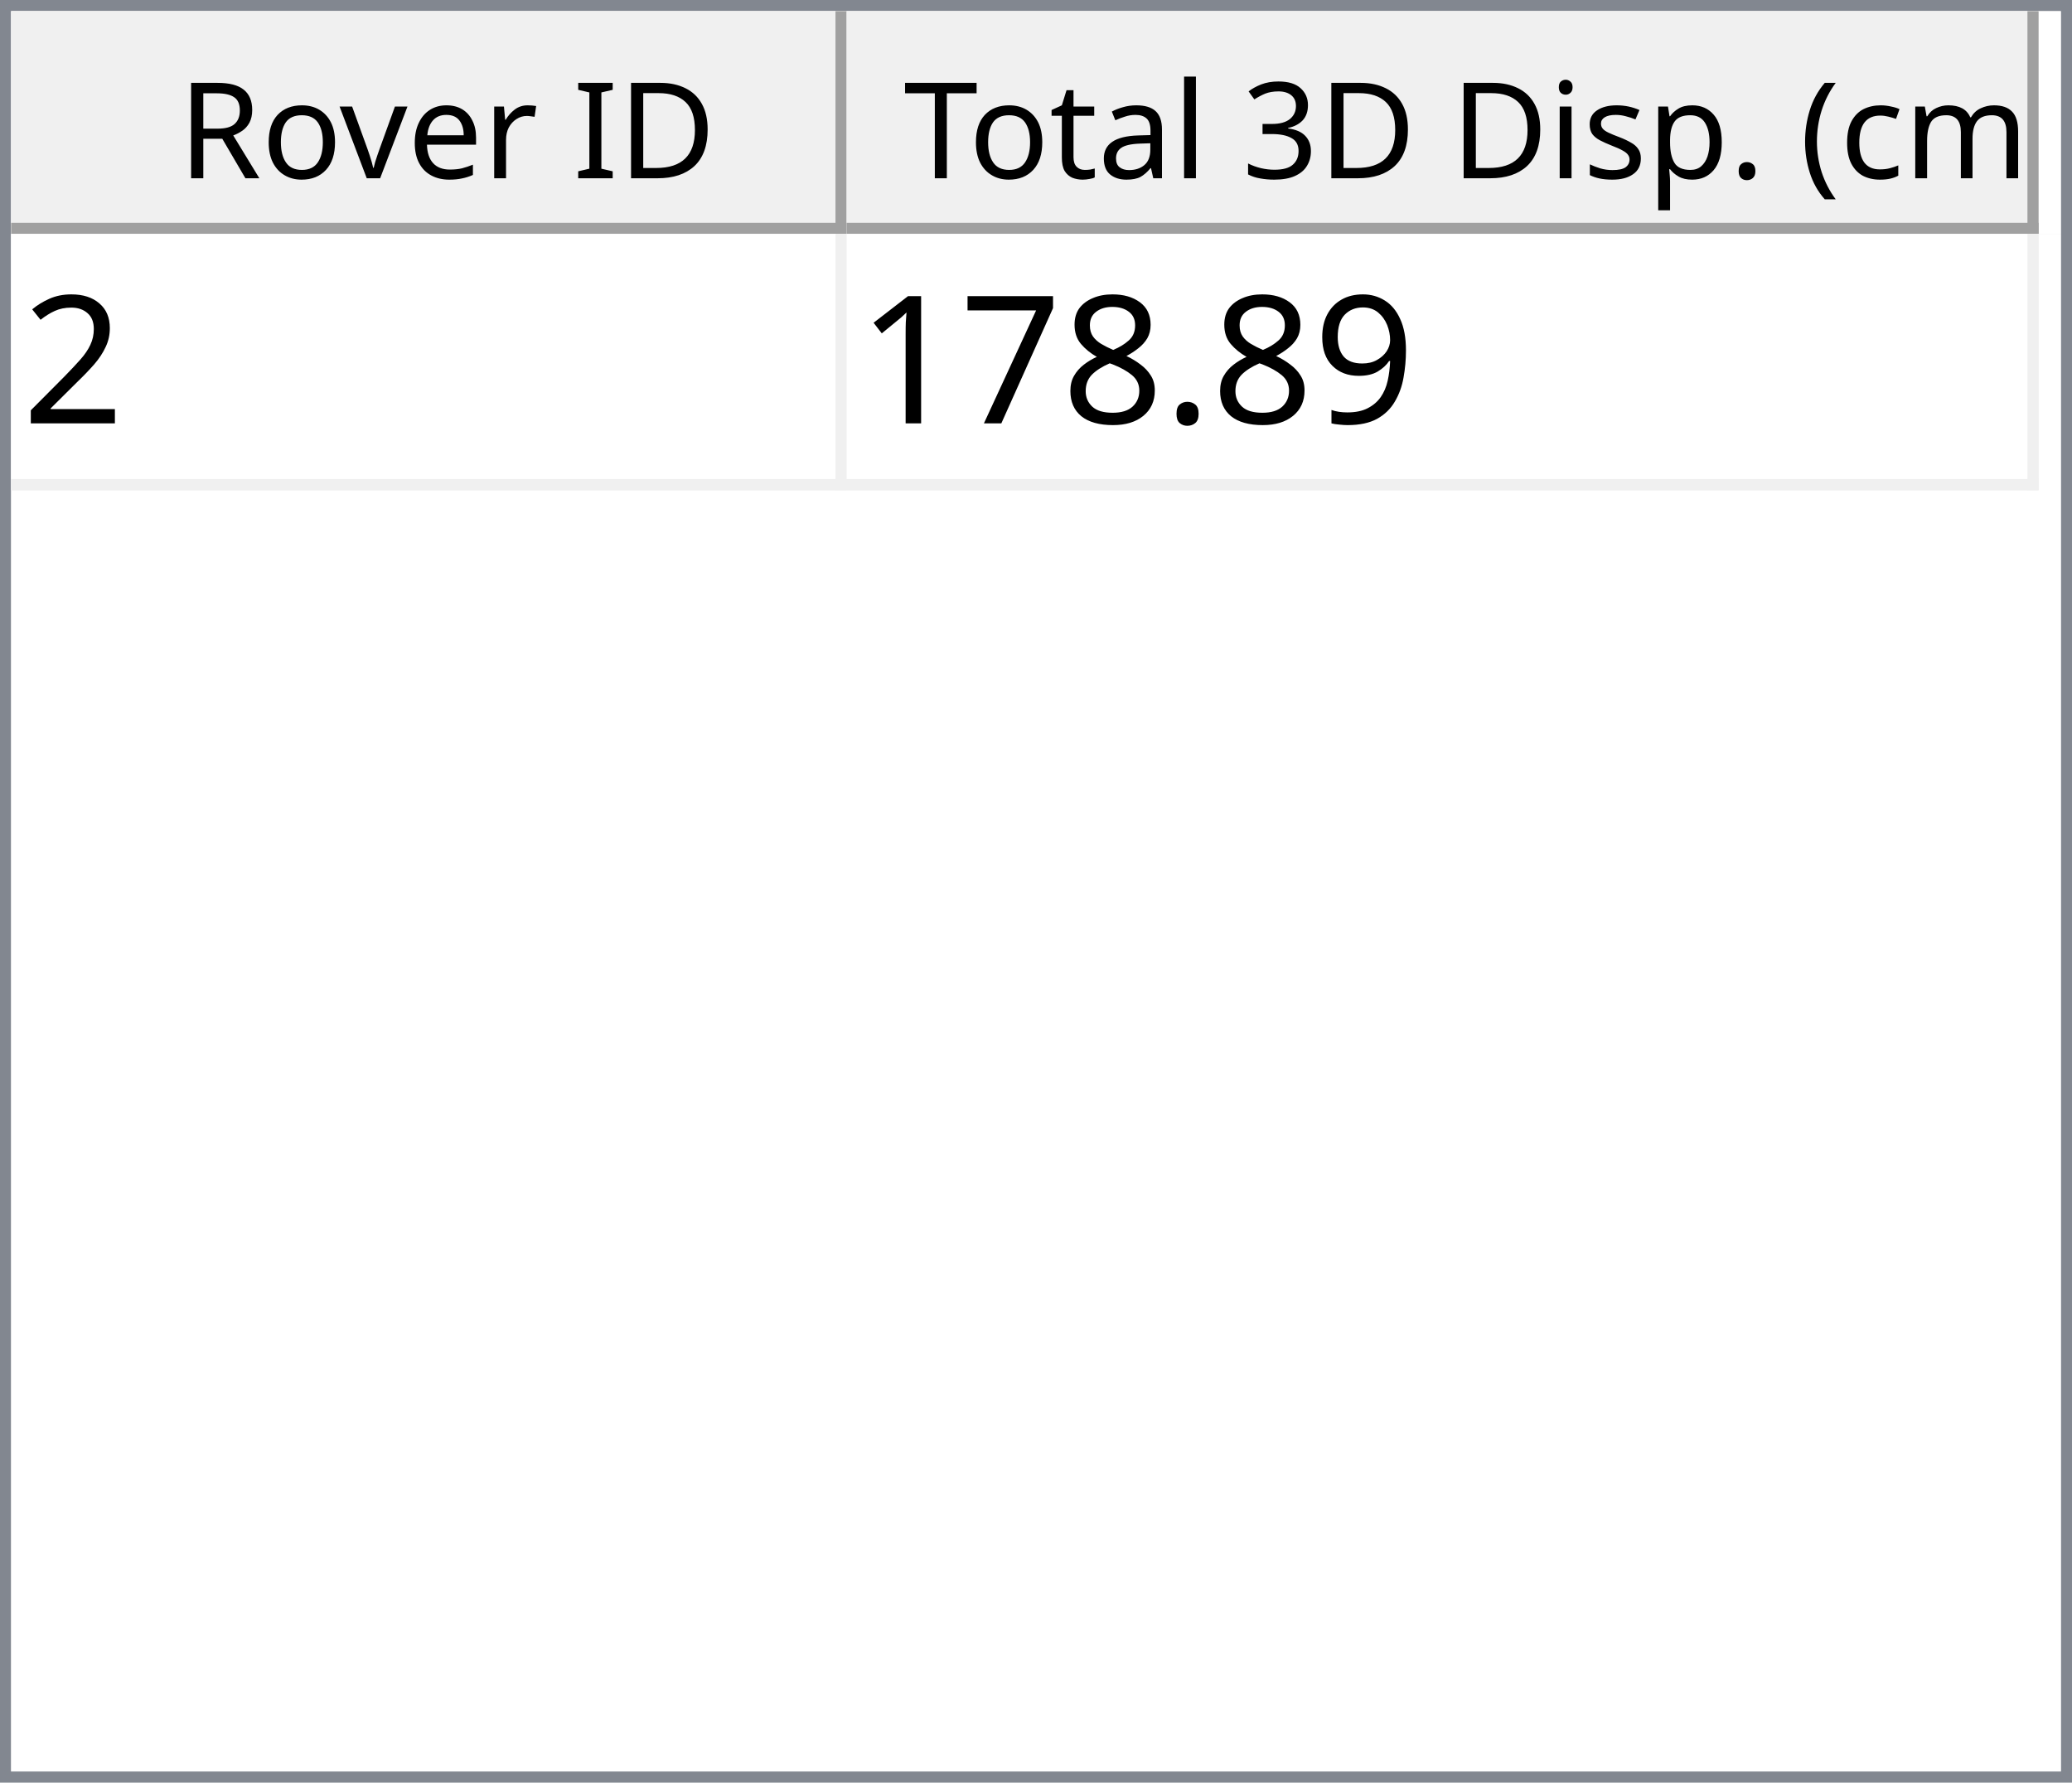
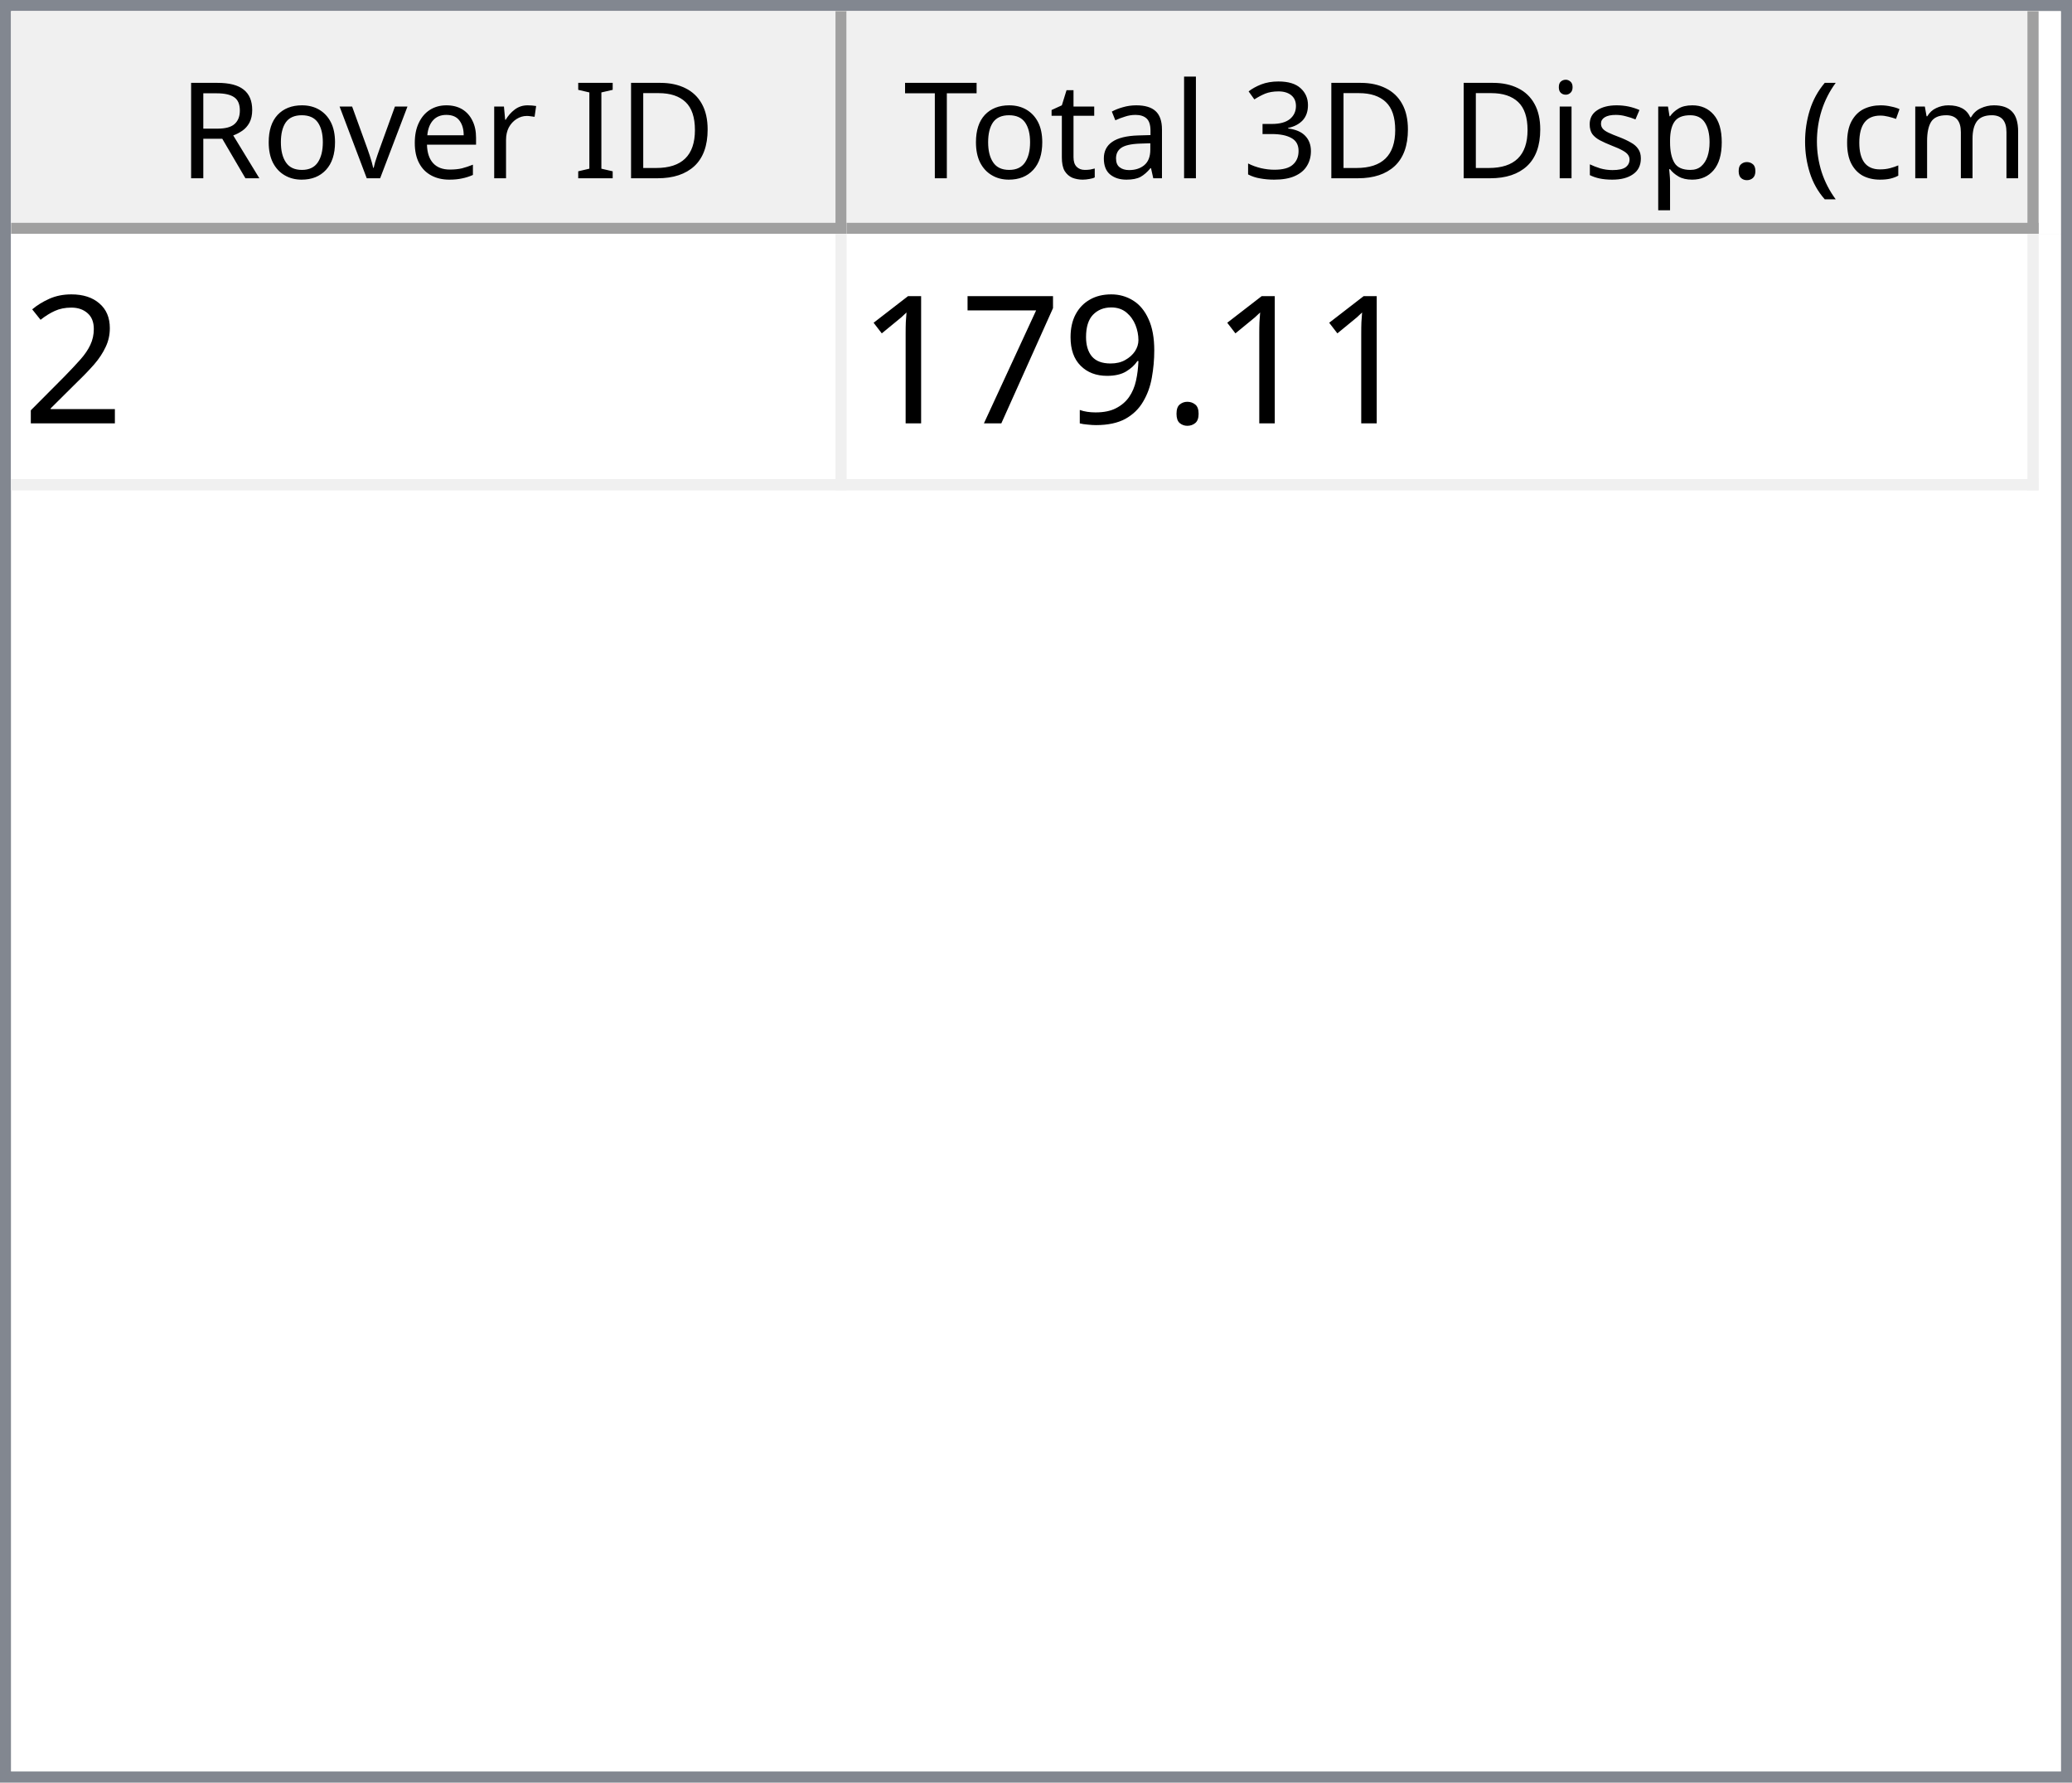
<svg xmlns="http://www.w3.org/2000/svg" style="fill-opacity:1; color-rendering:auto; color-interpolation:auto; text-rendering:auto; stroke:black; stroke-linecap:square; stroke-miterlimit:10; shape-rendering:auto; stroke-opacity:1; fill:black; stroke-dasharray:none; font-weight:normal; stroke-width:1; font-family:'Dialog'; font-style:normal; stroke-linejoin:miter; font-size:12px; stroke-dashoffset:0; image-rendering:auto;" width="186" height="160">
  <defs id="genericDefs" />
  <g>
    <defs id="defs1">
      <clipPath clipPathUnits="userSpaceOnUse" id="clipPath1">
        <path d="M0 0 L186 0 L186 160 L0 160 L0 0 Z" />
      </clipPath>
      <clipPath clipPathUnits="userSpaceOnUse" id="clipPath2">
        <path d="M0 0 L0 160 L186 160 L186 0 Z" />
      </clipPath>
      <clipPath clipPathUnits="userSpaceOnUse" id="clipPath3">
        <path d="M0 0 L0 20 L184 20 L184 0 Z" />
      </clipPath>
      <clipPath clipPathUnits="userSpaceOnUse" id="clipPath4">
        <path d="M0 0 L0 20 L75 20 L75 0 Z" />
      </clipPath>
      <clipPath clipPathUnits="userSpaceOnUse" id="clipPath5">
        <path d="M1 1 L1 19 L74 19 L74 1 Z" />
      </clipPath>
      <clipPath clipPathUnits="userSpaceOnUse" id="clipPath6">
        <path d="M0 0 L0 18 L73 18 L73 0 Z" />
      </clipPath>
      <clipPath clipPathUnits="userSpaceOnUse" id="clipPath7">
        <path d="M-0.5 -0.5 L-0.5 19.5 L74.5 19.5 L74.5 -0.5 Z" />
      </clipPath>
      <clipPath clipPathUnits="userSpaceOnUse" id="clipPath8">
        <path d="M0 0 L0 20 L107 20 L107 0 Z" />
      </clipPath>
      <clipPath clipPathUnits="userSpaceOnUse" id="clipPath9">
        <path d="M1 1 L1 19 L106 19 L106 1 Z" />
      </clipPath>
      <clipPath clipPathUnits="userSpaceOnUse" id="clipPath10">
        <path d="M0 0 L0 18 L105 18 L105 0 Z" />
      </clipPath>
      <clipPath clipPathUnits="userSpaceOnUse" id="clipPath11">
        <path d="M-0.5 -0.5 L-0.5 19.5 L106.5 19.5 L106.5 -0.5 Z" />
      </clipPath>
      <clipPath clipPathUnits="userSpaceOnUse" id="clipPath12">
        <path d="M0 0 L0 138 L184 138 L184 0 Z" />
      </clipPath>
      <clipPath clipPathUnits="userSpaceOnUse" id="clipPath13">
        <path d="M0 0 L0 23 L182 23 L182 0 Z" />
      </clipPath>
      <clipPath clipPathUnits="userSpaceOnUse" id="clipPath14">
        <path d="M-0.5 -0.5 L-0.5 22.5 L181.5 22.5 L181.5 -0.5 Z" />
      </clipPath>
      <clipPath clipPathUnits="userSpaceOnUse" id="clipPath15">
        <path d="M0 0 L0 22 L74 22 L74 0 Z" />
      </clipPath>
      <clipPath clipPathUnits="userSpaceOnUse" id="clipPath16">
        <path d="M0 0 L0 22 L106 22 L106 0 Z" />
      </clipPath>
      <font horiz-adv-x="64.551" id="font1">
        <font-face ascent="107.91" descent="25.098" units-per-em="100" style="font-style:normal; font-family:Segoe UI; font-weight:normal;" />
        <missing-glyph horiz-adv-x="64.551" d="M8.109 0 L8.109 68.266 L56.453 68.266 L56.453 0 L8.109 0 ZM15.328 7.234 L49.219 7.234 L49.219 61.031 L15.328 61.031 L15.328 7.234 Z" />
        <glyph unicode="D" horiz-adv-x="70.117" d="M9.188 0 L9.188 70.016 L28.516 70.016 Q65.531 70.016 65.531 35.891 Q65.531 19.672 55.25 9.836 Q44.969 0 27.734 0 L9.188 0 ZM17.391 62.594 L17.391 7.422 L27.828 7.422 Q41.609 7.422 49.273 14.797 Q56.938 22.172 56.938 35.688 Q56.938 62.594 28.328 62.594 L17.391 62.594 Z" />
        <glyph unicode="I" horiz-adv-x="26.611" d="M17.391 0 L9.188 0 L9.188 70.016 L17.391 70.016 L17.391 0 Z" />
        <glyph unicode=" " horiz-adv-x="27.393" d="" />
        <glyph unicode="r" horiz-adv-x="34.766" d="M34.188 41.891 Q32.078 43.5 28.125 43.5 Q23 43.5 19.555 38.672 Q16.109 33.844 16.109 25.484 L16.109 0 L8.109 0 L8.109 50 L16.109 50 L16.109 39.703 L16.312 39.703 Q18.016 44.969 21.531 47.922 Q25.047 50.875 29.391 50.875 Q32.516 50.875 34.188 50.203 L34.188 41.891 Z" />
        <glyph unicode="e" horiz-adv-x="52.295" d="M48.297 23 L12.984 23 Q13.188 14.656 17.484 10.109 Q21.781 5.562 29.297 5.562 Q37.75 5.562 44.828 11.141 L44.828 3.609 Q38.234 -1.172 27.391 -1.172 Q16.797 -1.172 10.742 5.641 Q4.688 12.453 4.688 24.812 Q4.688 36.469 11.305 43.82 Q17.922 51.172 27.734 51.172 Q37.547 51.172 42.922 44.828 Q48.297 38.484 48.297 27.203 L48.297 23 ZM40.094 29.781 Q40.047 36.719 36.75 40.578 Q33.453 44.438 27.594 44.438 Q21.922 44.438 17.969 40.383 Q14.016 36.328 13.094 29.781 L40.094 29.781 Z" />
        <glyph unicode="v" horiz-adv-x="47.9" d="M47.406 50 L27.484 0 L19.625 0 L0.688 50 L9.469 50 L22.172 13.672 Q23.578 9.672 23.922 6.688 L24.125 6.688 Q24.609 10.453 25.688 13.484 L38.969 50 L47.406 50 Z" />
        <glyph unicode="o" horiz-adv-x="58.594" d="M29 -1.172 Q17.922 -1.172 11.305 5.836 Q4.688 12.844 4.688 24.422 Q4.688 37.016 11.57 44.094 Q18.453 51.172 30.172 51.172 Q41.359 51.172 47.633 44.289 Q53.906 37.406 53.906 25.203 Q53.906 13.234 47.141 6.031 Q40.375 -1.172 29 -1.172 ZM29.594 44.438 Q21.875 44.438 17.383 39.188 Q12.891 33.938 12.891 24.703 Q12.891 15.828 17.43 10.695 Q21.969 5.562 29.594 5.562 Q37.359 5.562 41.531 10.594 Q45.703 15.625 45.703 24.906 Q45.703 34.281 41.531 39.359 Q37.359 44.438 29.594 44.438 Z" />
        <glyph unicode="R" horiz-adv-x="59.814" d="M59.375 0 L49.609 0 L37.891 19.625 Q36.281 22.359 34.766 24.289 Q33.25 26.219 31.664 27.438 Q30.078 28.656 28.25 29.219 Q26.422 29.781 24.125 29.781 L17.391 29.781 L17.391 0 L9.188 0 L9.188 70.016 L30.078 70.016 Q34.672 70.016 38.555 68.867 Q42.438 67.719 45.289 65.375 Q48.141 63.031 49.758 59.547 Q51.375 56.062 51.375 51.375 Q51.375 47.703 50.273 44.656 Q49.172 41.609 47.148 39.211 Q45.125 36.812 42.266 35.133 Q39.406 33.453 35.844 32.516 L35.844 32.328 Q37.594 31.547 38.891 30.547 Q40.188 29.547 41.359 28.18 Q42.531 26.812 43.68 25.078 Q44.828 23.344 46.234 21.047 L59.375 0 ZM17.391 62.594 L17.391 37.203 L28.516 37.203 Q31.594 37.203 34.203 38.133 Q36.812 39.062 38.719 40.797 Q40.625 42.531 41.703 45.047 Q42.781 47.562 42.781 50.688 Q42.781 56.297 39.141 59.445 Q35.5 62.594 28.609 62.594 L17.391 62.594 Z" />
        <glyph unicode=")" horiz-adv-x="30.176" d="M8.297 -15.922 L1.172 -15.922 Q16.406 2.344 16.406 26.812 Q16.406 51.469 1.078 70.016 L8.297 70.016 Q23.531 52.156 23.531 26.703 Q23.531 1.375 8.297 -15.922 Z" />
        <glyph unicode="m" horiz-adv-x="86.133" d="M79.109 0 L71.094 0 L71.094 28.719 Q71.094 37.016 68.531 40.727 Q65.969 44.438 59.906 44.438 Q54.781 44.438 51.195 39.75 Q47.609 35.062 47.609 28.516 L47.609 0 L39.594 0 L39.594 29.688 Q39.594 44.438 28.219 44.438 Q22.953 44.438 19.531 40.016 Q16.109 35.594 16.109 28.516 L16.109 0 L8.109 0 L8.109 50 L16.109 50 L16.109 42.094 L16.312 42.094 Q21.625 51.172 31.844 51.172 Q36.969 51.172 40.773 48.312 Q44.578 45.453 46 40.828 Q51.562 51.172 62.594 51.172 Q79.109 51.172 79.109 30.812 L79.109 0 Z" />
        <glyph unicode="c" horiz-adv-x="46.191" d="M42.188 2.297 Q36.422 -1.172 28.516 -1.172 Q17.828 -1.172 11.258 5.789 Q4.688 12.75 4.688 23.828 Q4.688 36.188 11.766 43.68 Q18.844 51.172 30.672 51.172 Q37.25 51.172 42.281 48.734 L42.281 40.531 Q36.719 44.438 30.375 44.438 Q22.703 44.438 17.797 38.945 Q12.891 33.453 12.891 24.516 Q12.891 15.719 17.508 10.641 Q22.125 5.562 29.891 5.562 Q36.422 5.562 42.188 9.906 L42.188 2.297 Z" />
        <glyph unicode="(" horiz-adv-x="30.176" d="M29.109 -15.922 L21.969 -15.922 Q6.844 1.375 6.844 26.703 Q6.844 52.156 21.969 70.016 L29.203 70.016 Q13.875 51.469 13.875 26.812 Q13.875 2.344 29.109 -15.922 Z" />
        <glyph unicode="." horiz-adv-x="21.68" d="M10.891 -1.078 Q8.641 -1.078 7.055 0.539 Q5.469 2.156 5.469 4.391 Q5.469 6.641 7.055 8.273 Q8.641 9.906 10.891 9.906 Q13.188 9.906 14.797 8.273 Q16.406 6.641 16.406 4.391 Q16.406 2.156 14.797 0.539 Q13.188 -1.078 10.891 -1.078 Z" />
        <glyph unicode="p" horiz-adv-x="58.789" d="M16.312 7.234 L16.109 7.234 L16.109 -23 L8.109 -23 L8.109 50 L16.109 50 L16.109 41.219 L16.312 41.219 Q22.219 51.172 33.594 51.172 Q43.266 51.172 48.688 44.461 Q54.109 37.75 54.109 26.469 Q54.109 13.922 48 6.375 Q41.891 -1.172 31.297 -1.172 Q21.578 -1.172 16.312 7.234 ZM16.109 27.391 L16.109 20.406 Q16.109 14.203 20.141 9.883 Q24.172 5.562 30.375 5.562 Q37.641 5.562 41.773 11.133 Q45.906 16.703 45.906 26.609 Q45.906 34.969 42.047 39.703 Q38.188 44.438 31.594 44.438 Q24.609 44.438 20.359 39.578 Q16.109 34.719 16.109 27.391 Z" />
        <glyph unicode="s" horiz-adv-x="42.432" d="M5.078 1.812 L5.078 10.406 Q11.625 5.562 19.484 5.562 Q30.031 5.562 30.031 12.594 Q30.031 14.594 29.125 15.992 Q28.219 17.391 26.68 18.461 Q25.141 19.531 23.07 20.383 Q21 21.234 18.609 22.172 Q15.281 23.484 12.766 24.828 Q10.25 26.172 8.57 27.859 Q6.891 29.547 6.031 31.695 Q5.172 33.844 5.172 36.719 Q5.172 40.234 6.789 42.945 Q8.406 45.656 11.086 47.484 Q13.766 49.312 17.211 50.242 Q20.656 51.172 24.312 51.172 Q30.812 51.172 35.938 48.922 L35.938 40.828 Q30.422 44.438 23.25 44.438 Q21 44.438 19.195 43.922 Q17.391 43.406 16.094 42.477 Q14.797 41.547 14.086 40.258 Q13.375 38.969 13.375 37.406 Q13.375 35.453 14.086 34.133 Q14.797 32.812 16.164 31.789 Q17.531 30.766 19.484 29.938 Q21.438 29.109 23.922 28.125 Q27.25 26.859 29.883 25.516 Q32.516 24.172 34.375 22.484 Q36.234 20.797 37.234 18.602 Q38.234 16.406 38.234 13.375 Q38.234 9.672 36.602 6.938 Q34.969 4.203 32.234 2.398 Q29.5 0.594 25.93 -0.289 Q22.359 -1.172 18.453 -1.172 Q10.75 -1.172 5.078 1.812 Z" />
        <glyph unicode="i" horiz-adv-x="24.219" d="M12.203 62.703 Q10.062 62.703 8.547 64.164 Q7.031 65.625 7.031 67.875 Q7.031 70.125 8.547 71.609 Q10.062 73.094 12.203 73.094 Q14.406 73.094 15.945 71.609 Q17.484 70.125 17.484 67.875 Q17.484 65.719 15.945 64.211 Q14.406 62.703 12.203 62.703 ZM16.109 0 L8.109 0 L8.109 50 L16.109 50 L16.109 0 Z" />
        <glyph unicode="3" horiz-adv-x="53.906" d="M46.531 19.828 Q46.531 15.094 44.75 11.211 Q42.969 7.328 39.719 4.57 Q36.469 1.812 31.93 0.297 Q27.391 -1.219 21.922 -1.219 Q11.922 -1.219 6 2.594 L6 11.188 Q13.094 5.609 22.219 5.609 Q25.875 5.609 28.828 6.539 Q31.781 7.469 33.906 9.227 Q36.031 10.984 37.18 13.477 Q38.328 15.969 38.328 19.094 Q38.328 32.812 18.797 32.812 L12.984 32.812 L12.984 39.594 L18.5 39.594 Q35.797 39.594 35.797 52.484 Q35.797 64.406 22.609 64.406 Q15.188 64.406 8.688 59.422 L8.688 67.188 Q15.375 71.188 24.609 71.188 Q29 71.188 32.57 69.969 Q36.141 68.75 38.68 66.555 Q41.219 64.359 42.609 61.281 Q44 58.203 44 54.5 Q44 40.672 30.031 36.719 L30.031 36.531 Q33.594 36.141 36.625 34.797 Q39.656 33.453 41.852 31.305 Q44.047 29.156 45.289 26.25 Q46.531 23.344 46.531 19.828 Z" />
        <glyph unicode="l" horiz-adv-x="24.219" d="M16.109 0 L8.109 0 L8.109 74.031 L16.109 74.031 L16.109 0 Z" />
        <glyph unicode="a" horiz-adv-x="50.879" d="M43.891 0 L35.891 0 L35.891 7.812 L35.688 7.812 Q30.469 -1.172 20.312 -1.172 Q12.844 -1.172 8.617 2.781 Q4.391 6.734 4.391 13.281 Q4.391 27.297 20.906 29.594 L35.891 31.688 Q35.891 44.438 25.594 44.438 Q16.547 44.438 9.281 38.281 L9.281 46.484 Q16.656 51.172 26.266 51.172 Q43.891 51.172 43.891 32.516 L43.891 0 ZM35.891 25.297 L23.828 23.641 Q18.266 22.859 15.43 20.875 Q12.594 18.891 12.594 13.875 Q12.594 10.203 15.211 7.883 Q17.828 5.562 22.172 5.562 Q28.125 5.562 32.008 9.742 Q35.891 13.922 35.891 20.312 L35.891 25.297 Z" />
        <glyph unicode="t" horiz-adv-x="33.887" d="M31.297 0.484 Q28.469 -1.078 23.828 -1.078 Q10.688 -1.078 10.688 13.578 L10.688 43.172 L2.094 43.172 L2.094 50 L10.688 50 L10.688 62.203 L18.703 64.797 L18.703 50 L31.297 50 L31.297 43.172 L18.703 43.172 L18.703 14.984 Q18.703 9.969 20.414 7.82 Q22.125 5.672 26.078 5.672 Q29.109 5.672 31.297 7.328 L31.297 0.484 Z" />
        <glyph unicode="T" horiz-adv-x="52.393" d="M50.594 62.594 L30.375 62.594 L30.375 0 L22.172 0 L22.172 62.594 L2 62.594 L2 70.016 L50.594 70.016 L50.594 62.594 Z" />
      </font>
      <font horiz-adv-x="75.0" id="font2">
        <font-face ascent="100.537" descent="21.973" units-per-em="100" style="font-style:normal; font-family:sans-serif; font-weight:normal;" />
        <missing-glyph horiz-adv-x="75.0" d="M12.5 0 L12.5 62.5 L62.5 62.5 L62.5 0 L12.5 0 ZM14.062 1.562 L60.938 1.562 L60.938 60.938 L14.062 60.938 L14.062 1.562 Z" />
        <glyph unicode="2" horiz-adv-x="55.615" d="M50.344 8.453 L50.344 0 L3.031 0 Q2.938 3.172 4.047 6.109 Q5.859 10.938 9.836 15.625 Q13.812 20.312 21.344 26.469 Q33.016 36.031 37.117 41.625 Q41.219 47.219 41.219 52.203 Q41.219 57.422 37.477 61.008 Q33.734 64.594 27.734 64.594 Q21.391 64.594 17.578 60.789 Q13.766 56.984 13.719 50.25 L4.688 51.172 Q5.609 61.281 11.664 66.578 Q17.719 71.875 27.938 71.875 Q38.234 71.875 44.242 66.164 Q50.25 60.453 50.25 52 Q50.25 47.703 48.492 43.555 Q46.734 39.406 42.656 34.812 Q38.578 30.219 29.109 22.219 Q21.188 15.578 18.945 13.211 Q16.703 10.844 15.234 8.453 L50.344 8.453 Z" />
+         <glyph unicode="." horiz-adv-x="27.783" d="M9.078 0 L9.078 10.016 L19.094 10.016 L19.094 0 L9.078 0 Z" />
        <glyph unicode="9" horiz-adv-x="55.615" d="M5.469 16.547 L13.922 17.328 Q14.984 11.375 18.016 8.688 Q21.047 6 25.781 6 Q29.828 6 32.883 7.859 Q35.938 9.719 37.891 12.82 Q39.844 15.922 41.164 21.195 Q42.484 26.469 42.484 31.938 Q42.484 32.516 42.438 33.688 Q39.797 29.5 35.234 26.883 Q30.672 24.266 25.344 24.266 Q16.453 24.266 10.305 30.711 Q4.156 37.156 4.156 47.703 Q4.156 58.594 10.578 65.234 Q17 71.875 26.656 71.875 Q33.641 71.875 39.43 68.117 Q45.219 64.359 48.219 57.398 Q51.219 50.438 51.219 37.25 Q51.219 23.531 48.242 15.406 Q45.266 7.281 39.383 3.031 Q33.5 -1.219 25.594 -1.219 Q17.188 -1.219 11.867 3.445 Q6.547 8.109 5.469 16.547 ZM41.453 48.141 Q41.453 55.719 37.43 60.156 Q33.406 64.594 27.734 64.594 Q21.875 64.594 17.531 59.812 Q13.188 55.031 13.188 47.406 Q13.188 40.578 17.312 36.305 Q21.438 32.031 27.484 32.031 Q33.594 32.031 37.523 36.305 Q41.453 40.578 41.453 48.141 Z" />
-         <glyph unicode="." horiz-adv-x="27.783" d="M9.078 0 L9.078 10.016 L19.094 10.016 L19.094 0 L9.078 0 Z" />
-         <glyph unicode="8" horiz-adv-x="55.615" d="M17.672 38.812 Q12.203 40.828 9.57 44.539 Q6.938 48.25 6.938 53.422 Q6.938 61.234 12.555 66.555 Q18.172 71.875 27.484 71.875 Q36.859 71.875 42.578 66.43 Q48.297 60.984 48.297 53.172 Q48.297 48.188 45.68 44.508 Q43.062 40.828 37.75 38.812 Q44.344 36.672 47.781 31.883 Q51.219 27.094 51.219 20.453 Q51.219 11.281 44.727 5.031 Q38.234 -1.219 27.641 -1.219 Q17.047 -1.219 10.547 5.055 Q4.047 11.328 4.047 20.703 Q4.047 27.688 7.594 32.398 Q11.141 37.109 17.672 38.812 ZM15.922 53.719 Q15.922 48.641 19.195 45.414 Q22.469 42.188 27.688 42.188 Q32.766 42.188 36.016 45.383 Q39.266 48.578 39.266 53.219 Q39.266 58.062 35.914 61.359 Q32.562 64.656 27.594 64.656 Q22.562 64.656 19.242 61.43 Q15.922 58.203 15.922 53.719 ZM13.094 20.656 Q13.094 16.891 14.875 13.375 Q16.656 9.859 20.172 7.93 Q23.688 6 27.734 6 Q34.031 6 38.133 10.055 Q42.234 14.109 42.234 20.359 Q42.234 26.703 38.016 30.859 Q33.797 35.016 27.438 35.016 Q21.234 35.016 17.164 30.914 Q13.094 26.812 13.094 20.656 Z" />
        <glyph unicode="7" horiz-adv-x="55.615" d="M4.734 62.203 L4.734 70.656 L51.078 70.656 L51.078 63.812 Q44.234 56.547 37.523 44.484 Q30.812 32.422 27.156 19.672 Q24.516 10.688 23.781 0 L14.75 0 Q14.891 8.453 18.062 20.414 Q21.234 32.375 27.172 43.484 Q33.109 54.594 39.797 62.203 L4.734 62.203 Z" />
        <glyph unicode="1" horiz-adv-x="55.615" d="M37.25 0 L28.469 0 L28.469 56 Q25.297 52.984 20.141 49.953 Q14.984 46.922 10.891 45.406 L10.891 53.906 Q18.266 57.375 23.781 62.305 Q29.297 67.234 31.594 71.875 L37.25 71.875 L37.25 0 Z" />
      </font>
    </defs>
    <g style="fill:white; stroke:white;">
      <rect x="0" y="0" width="186" style="clip-path:url(#clipPath1); stroke:none;" height="160" />
    </g>
    <g style="fill:white; text-rendering:optimizeSpeed; color-rendering:optimizeSpeed; image-rendering:optimizeSpeed; shape-rendering:crispEdges; stroke:white; color-interpolation:sRGB;">
      <rect x="0" width="186" height="160" y="0" style="stroke:none;" />
      <path style="stroke:none;" d="M0 160 L186 160 L186 0 L0 0 Z" />
    </g>
    <g style="fill:rgb(240,240,240); font-family:'Segoe UI'; stroke:rgb(240,240,240);">
      <rect x="0" y="0" width="186" style="clip-path:url(#clipPath2); stroke:none;" height="160" />
    </g>
    <g style="fill:rgb(130,135,144); font-family:'Segoe UI'; stroke:rgb(130,135,144);">
      <path d="M0 0 L186 0 L186 160 L0 160 L0 0 ZM1 1 L185 1 L185 159 L1 159 L1 1 Z" style="fill-rule:evenodd; clip-path:url(#clipPath2); stroke:none;" />
    </g>
    <g style="fill:white; font-family:'Segoe UI'; stroke:white;" transform="translate(1,1)">
      <rect x="0" y="0" width="184" style="clip-path:url(#clipPath3); stroke:none;" height="20" />
    </g>
    <g style="fill:rgb(240,240,240); font-family:'Segoe UI'; stroke:rgb(240,240,240);" transform="translate(1,1)">
      <rect x="0" y="0" width="75" style="clip-path:url(#clipPath4); stroke:none;" height="20" />
    </g>
    <g style="font-family:'Segoe UI';" transform="translate(2,2)">
      <text x="14" xml:space="preserve" y="14" style="clip-path:url(#clipPath6); stroke:none;">Rover ID</text>
    </g>
    <g style="fill:rgb(160,160,160); font-family:'Segoe UI'; stroke:rgb(160,160,160); stroke-linejoin:bevel;" transform="translate(1.5,1.5)">
      <line x1="74" x2="74" y1="0" style="fill:none; clip-path:url(#clipPath7);" y2="19" />
    </g>
    <g style="fill:rgb(160,160,160); font-family:'Segoe UI'; stroke:rgb(160,160,160); stroke-linejoin:bevel;" transform="matrix(1,0,0,1,1,1) translate(0.5,0.5)">
      <line x1="0" x2="74" y1="19" style="fill:none; clip-path:url(#clipPath7);" y2="19" />
    </g>
    <g style="fill:rgb(240,240,240); font-family:'Segoe UI'; stroke:rgb(240,240,240);" transform="translate(76,1)">
      <rect x="0" y="0" width="107" style="clip-path:url(#clipPath8); stroke:none;" height="20" />
    </g>
    <g style="font-family:'Segoe UI';" transform="translate(77,2)">
      <text x="1" xml:space="preserve" y="14" style="clip-path:url(#clipPath10); stroke:none;"> Total 3D Disp. (cm)</text>
    </g>
    <g style="fill:rgb(160,160,160); font-family:'Segoe UI'; stroke:rgb(160,160,160); stroke-linejoin:bevel;" transform="translate(76.5,1.5)">
      <line x1="106" x2="106" y1="0" style="fill:none; clip-path:url(#clipPath11);" y2="19" />
    </g>
    <g style="fill:rgb(160,160,160); font-family:'Segoe UI'; stroke:rgb(160,160,160); stroke-linejoin:bevel;" transform="matrix(1,0,0,1,76,1) translate(0.5,0.5)">
      <line x1="0" x2="106" y1="19" style="fill:none; clip-path:url(#clipPath11);" y2="19" />
    </g>
    <g style="fill:white; font-family:'Segoe UI'; stroke:white;" transform="translate(1,21)">
      <rect x="0" y="0" width="184" style="clip-path:url(#clipPath12); stroke:none;" height="138" />
    </g>
    <g style="fill:rgb(240,240,240); font-size:16px; font-family:sans-serif; stroke:rgb(240,240,240);" transform="translate(1,21)">
      <rect x="0" y="0" width="182" style="clip-path:url(#clipPath13); stroke:none;" height="23" />
      <line transform="translate(0.5,0.5)" x1="0" x2="181" y1="22" style="clip-path:url(#clipPath14); fill:none; stroke-linejoin:bevel;" y2="22" />
    </g>
    <g transform="matrix(1,0,0,1,1,21) translate(0.5,0.5)" style="fill:rgb(240,240,240); font-size:16px; font-family:sans-serif; stroke:rgb(240,240,240); stroke-linejoin:bevel;">
      <line x1="74" x2="74" y1="0" style="fill:none; clip-path:url(#clipPath14);" y2="22" />
    </g>
    <g transform="matrix(1,0,0,1,1,21) translate(0.5,0.5)" style="fill:rgb(240,240,240); font-size:16px; font-family:sans-serif; stroke:rgb(240,240,240); stroke-linejoin:bevel;">
      <line x1="181" x2="181" y1="0" style="fill:none; clip-path:url(#clipPath14);" y2="22" />
    </g>
    <g style="fill:white; font-size:16px; font-family:sans-serif; stroke:white;" transform="matrix(1,0,0,1,1,21)">
      <rect x="0" y="0" width="74" style="clip-path:url(#clipPath15); stroke:none;" height="22" />
      <text x="1" y="17" style="fill:black; clip-path:url(#clipPath15); stroke:none;" xml:space="preserve">2</text>
    </g>
    <g style="fill:white; font-size:16px; font-family:sans-serif; stroke:white;" transform="matrix(1,0,0,1,1,21) translate(75,0)">
      <rect x="0" y="0" width="106" style="clip-path:url(#clipPath16); stroke:none;" height="22" />
-       <text x="1" y="17" style="fill:black; clip-path:url(#clipPath16); stroke:none;" xml:space="preserve">178.89</text>
+       <text x="1" y="17" style="fill:black; clip-path:url(#clipPath16); stroke:none;" xml:space="preserve">179.11</text>
    </g>
  </g>
</svg>
